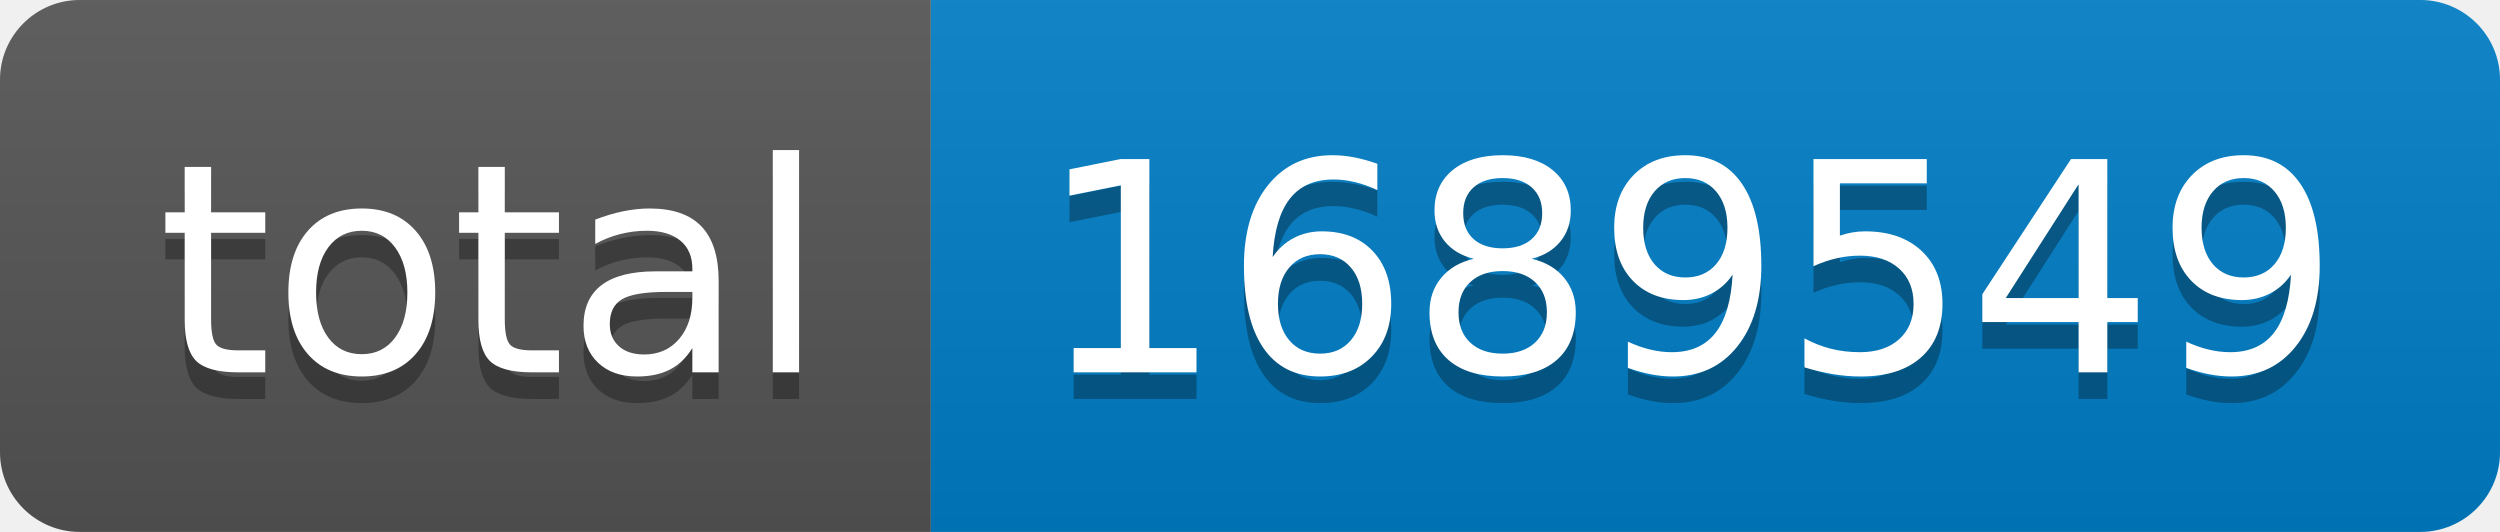
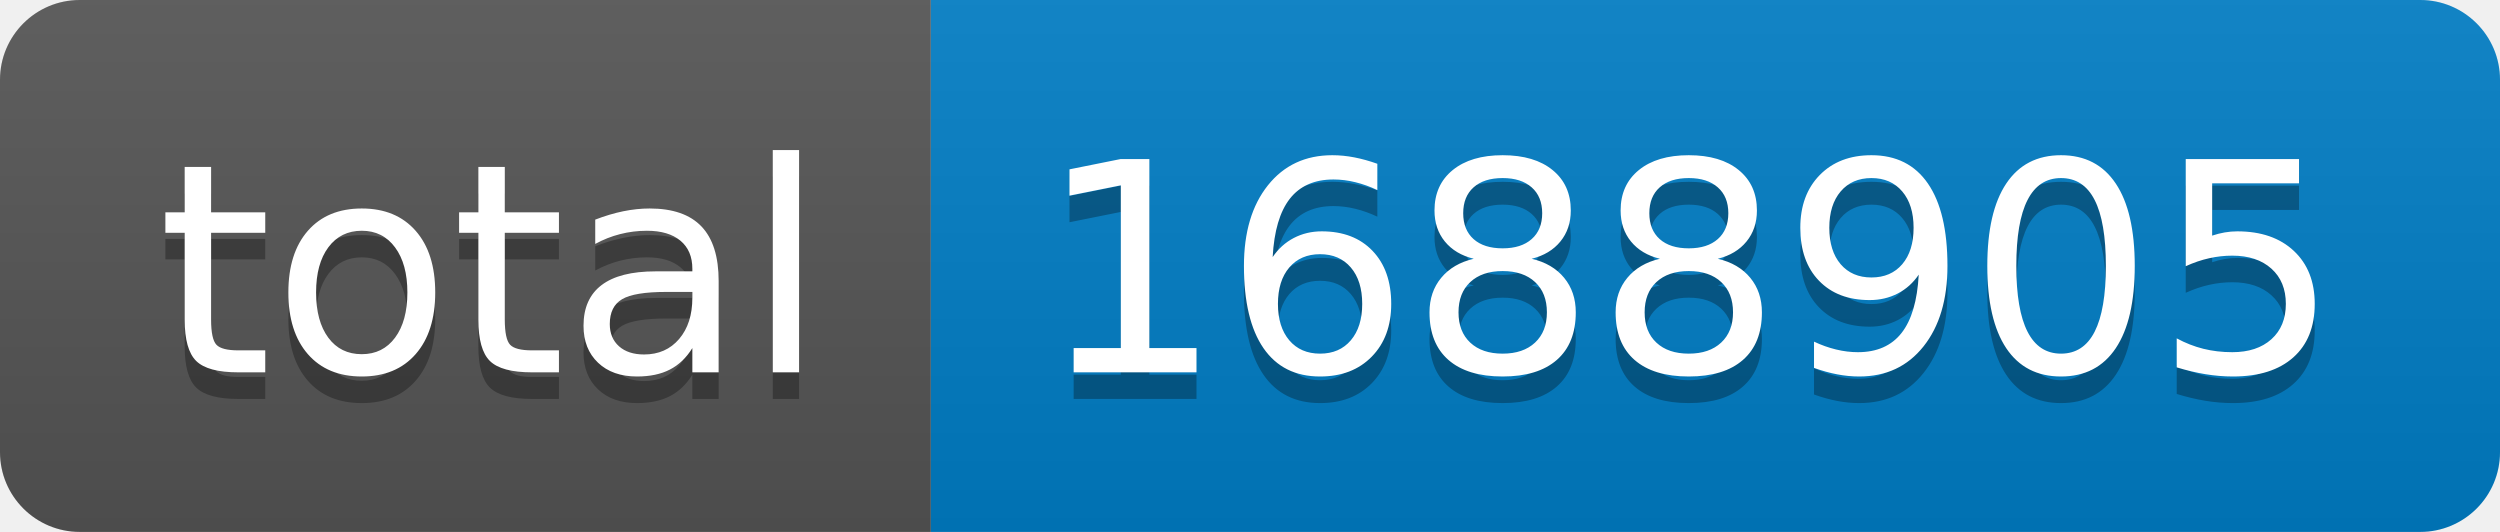
- <svg xmlns="http://www.w3.org/2000/svg" width="94" height="20" role="img" aria-label="total: 1689549">
+ <svg xmlns="http://www.w3.org/2000/svg" width="94" height="20" role="img" aria-label="total: 1688905">
  <linearGradient id="s" x2="0" y2="100%">
    <stop offset="0" stop-color="#bbb" stop-opacity=".1" />
    <stop offset="1" stop-opacity=".1" />
  </linearGradient>
  <clipPath id="r">
    <rect width="94" height="20" rx="3" fill="#fff" />
  </clipPath>
  <g clip-path="url(#r)">
    <rect width="35" height="20" fill="#555" />
    <rect x="35" width="59" height="20" fill="#007ec6" />
    <rect width="94" height="20" fill="url(#s)" />
  </g>
  <g fill="#fff" text-anchor="middle" font-family="Verdana,Geneva,DejaVu Sans,sans-serif" text-rendering="geometricPrecision" font-size="110">
    <text aria-hidden="true" x="185" y="150" fill="#010101" fill-opacity=".3" transform="scale(.1)" textLength="250">total</text>
    <text x="185" y="140" transform="scale(.1)" fill="#fff" textLength="250">total</text>
-     <text aria-hidden="true" x="635" y="150" fill="#010101" fill-opacity=".3" transform="scale(.1)" textLength="490">1689549</text>
-     <text x="635" y="140" transform="scale(.1)" fill="#fff" textLength="490">1689549</text>
+     <text aria-hidden="true" x="635" y="150" fill="#010101" fill-opacity=".3" transform="scale(.1)" textLength="490">1688905</text>
+     <text x="635" y="140" transform="scale(.1)" fill="#fff" textLength="490">1688905</text>
  </g>
</svg>
